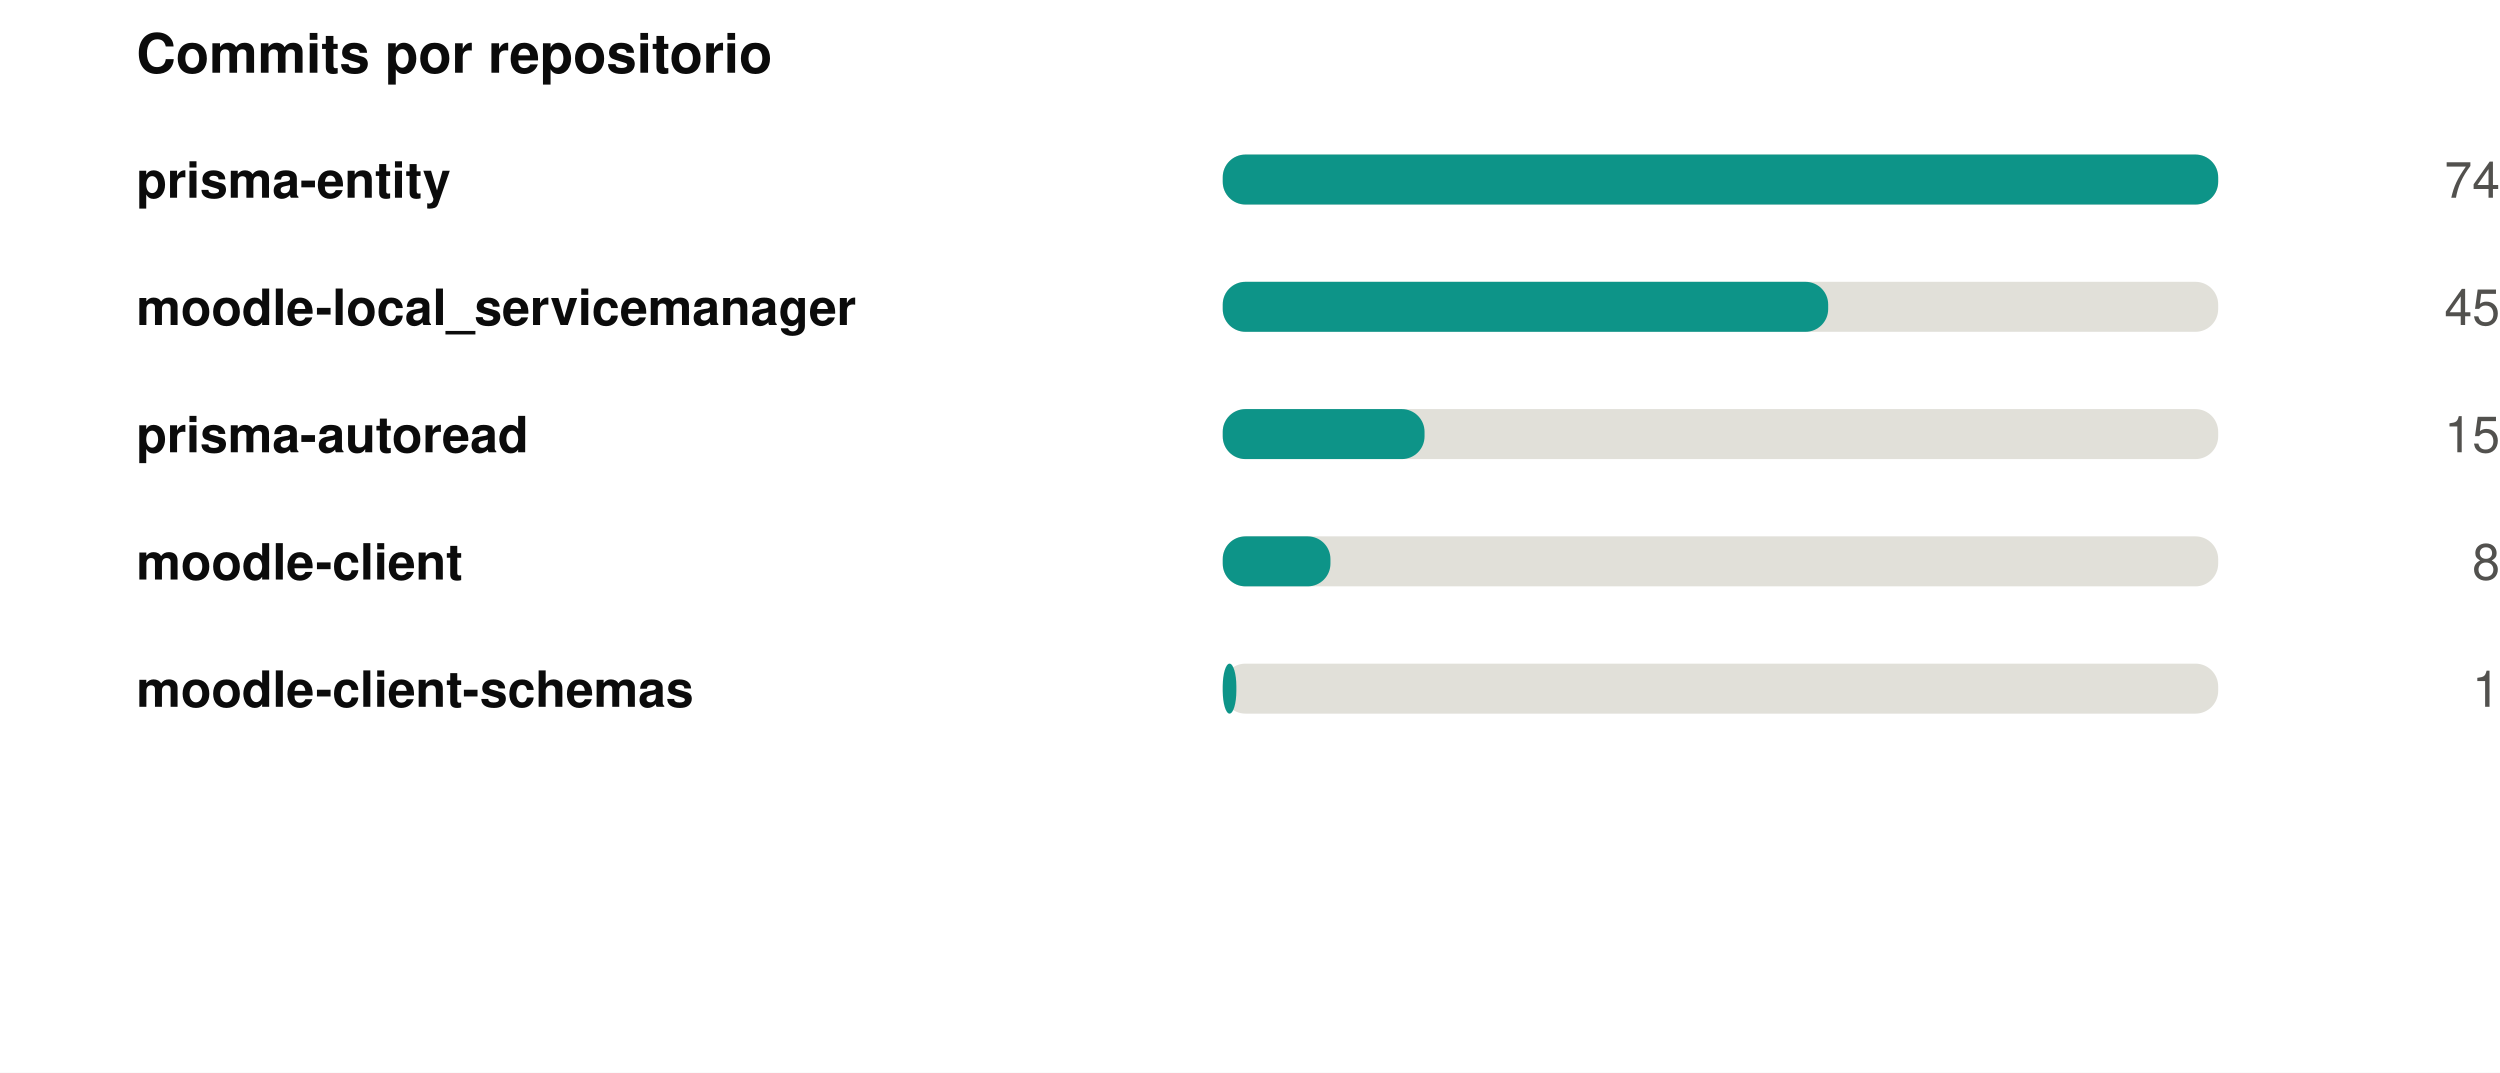
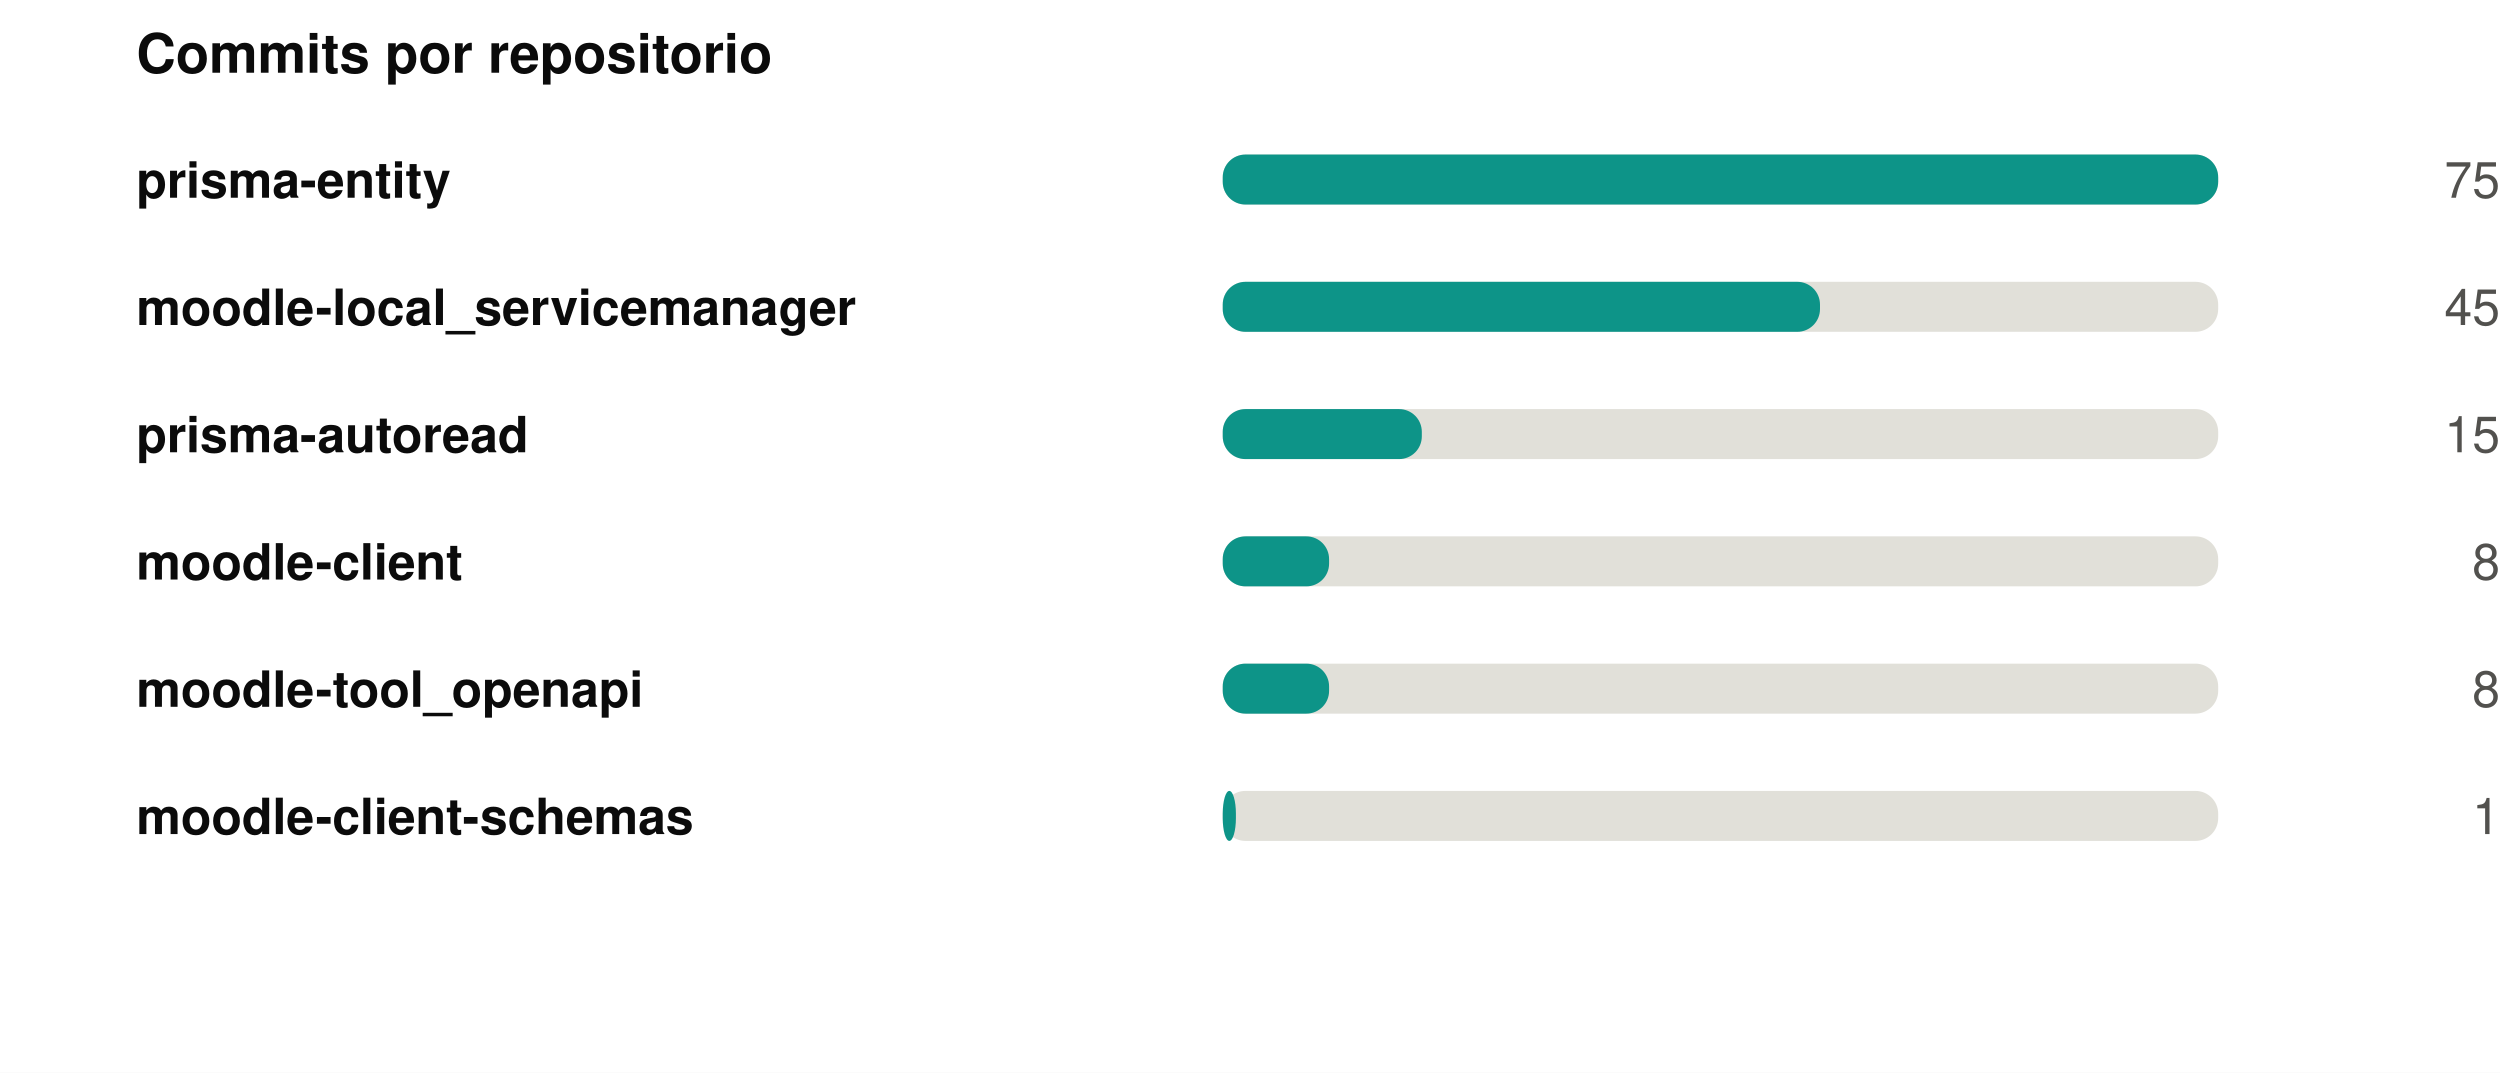
<svg xmlns="http://www.w3.org/2000/svg" width="550" height="236" viewBox="0 0 550 236" role="img">
  <rect width="550" height="236" fill="#ffffff" />
  <style>
@keyframes grow{from{transform:scaleX(0)}}
@keyframes rise{from{opacity:0;transform:translateY(9px)}}
@keyframes fade{from{opacity:0}}
@keyframes draw{to{stroke-dashoffset:0}}
.bar{transform-box:fill-box;transform-origin:left center;animation:grow .9s cubic-bezier(.22,1,.36,1) var(--d,0s) both}
.rise{animation:rise .7s cubic-bezier(.22,1,.36,1) var(--d,0s) both}
.fade{animation:fade .8s ease-out var(--d,0s) both}
.draw{animation:draw 1.7s ease-out .1s both}
@media (prefers-reduced-motion:reduce){
.bar,.rise,.fade,.draw{animation:none;transform:none;opacity:1;stroke-dashoffset:0}
}
</style>
  <g transform="translate(30,0)">
    <text x="0" y="16" font-family="-apple-system,BlinkMacSystemFont,'Segoe UI',Helvetica,Arial,sans-serif" font-size="12" font-weight="700" fill="#0b0b0b" text-anchor="start">Commits por repositorio</text>
    <text x="0" y="43.5" font-family="-apple-system,BlinkMacSystemFont,'Segoe UI',Helvetica,Arial,sans-serif" font-size="11" font-weight="600" fill="#0b0b0b" text-anchor="start">prisma-entity</text>
    <rect x="239" y="34" width="219" height="11" rx="5" fill="#e1e0d9" />
    <rect class="bar" style="--d:0.00s" x="239" y="34" width="219.0" height="11" rx="5" fill="#0d9488" />
    <g class="fade" style="--d:0.00s">
-       <text x="520" y="43.5" font-family="-apple-system,BlinkMacSystemFont,'Segoe UI',Helvetica,Arial,sans-serif" font-size="11" font-weight="400" fill="#52514e" text-anchor="end">74</text>
+       <text x="520" y="43.5" font-family="-apple-system,BlinkMacSystemFont,'Segoe UI',Helvetica,Arial,sans-serif" font-size="11" font-weight="400" fill="#52514e" text-anchor="end">75</text>
    </g>
    <text x="0" y="71.5" font-family="-apple-system,BlinkMacSystemFont,'Segoe UI',Helvetica,Arial,sans-serif" font-size="11" font-weight="600" fill="#0b0b0b" text-anchor="start">moodle-local_servicemanager</text>
    <rect x="239" y="62" width="219" height="11" rx="5" fill="#e1e0d9" />
-     <rect class="bar" style="--d:0.07s" x="239" y="62" width="133.2" height="11" rx="5" fill="#0d9488" />
+     <rect class="bar" style="--d:0.07s" x="239" y="62" width="131.4" height="11" rx="5" fill="#0d9488" />
    <g class="fade" style="--d:0.07s">
      <text x="520" y="71.5" font-family="-apple-system,BlinkMacSystemFont,'Segoe UI',Helvetica,Arial,sans-serif" font-size="11" font-weight="400" fill="#52514e" text-anchor="end">45</text>
    </g>
    <text x="0" y="99.5" font-family="-apple-system,BlinkMacSystemFont,'Segoe UI',Helvetica,Arial,sans-serif" font-size="11" font-weight="600" fill="#0b0b0b" text-anchor="start">prisma-autoread</text>
    <rect x="239" y="90" width="219" height="11" rx="5" fill="#e1e0d9" />
-     <rect class="bar" style="--d:0.14s" x="239" y="90" width="44.4" height="11" rx="5" fill="#0d9488" />
+     <rect class="bar" style="--d:0.14s" x="239" y="90" width="43.8" height="11" rx="5" fill="#0d9488" />
    <g class="fade" style="--d:0.14s">
      <text x="520" y="99.5" font-family="-apple-system,BlinkMacSystemFont,'Segoe UI',Helvetica,Arial,sans-serif" font-size="11" font-weight="400" fill="#52514e" text-anchor="end">15</text>
    </g>
    <text x="0" y="127.5" font-family="-apple-system,BlinkMacSystemFont,'Segoe UI',Helvetica,Arial,sans-serif" font-size="11" font-weight="600" fill="#0b0b0b" text-anchor="start">moodle-client</text>
    <rect x="239" y="118" width="219" height="11" rx="5" fill="#e1e0d9" />
-     <rect class="bar" style="--d:0.21s" x="239" y="118" width="23.7" height="11" rx="5" fill="#0d9488" />
+     <rect class="bar" style="--d:0.21s" x="239" y="118" width="23.4" height="11" rx="5" fill="#0d9488" />
    <g class="fade" style="--d:0.21s">
      <text x="520" y="127.5" font-family="-apple-system,BlinkMacSystemFont,'Segoe UI',Helvetica,Arial,sans-serif" font-size="11" font-weight="400" fill="#52514e" text-anchor="end">8</text>
    </g>
-     <text x="0" y="155.5" font-family="-apple-system,BlinkMacSystemFont,'Segoe UI',Helvetica,Arial,sans-serif" font-size="11" font-weight="600" fill="#0b0b0b" text-anchor="start">moodle-client-schemas</text>
+     <text x="0" y="155.5" font-family="-apple-system,BlinkMacSystemFont,'Segoe UI',Helvetica,Arial,sans-serif" font-size="11" font-weight="600" fill="#0b0b0b" text-anchor="start">moodle-tool_openapi</text>
    <rect x="239" y="146" width="219" height="11" rx="5" fill="#e1e0d9" />
-     <rect class="bar" style="--d:0.28s" x="239" y="146" width="3.0" height="11" rx="5" fill="#0d9488" />
+     <rect class="bar" style="--d:0.28s" x="239" y="146" width="23.4" height="11" rx="5" fill="#0d9488" />
    <g class="fade" style="--d:0.28s">
-       <text x="520" y="155.5" font-family="-apple-system,BlinkMacSystemFont,'Segoe UI',Helvetica,Arial,sans-serif" font-size="11" font-weight="400" fill="#52514e" text-anchor="end">1</text>
+       <text x="520" y="155.5" font-family="-apple-system,BlinkMacSystemFont,'Segoe UI',Helvetica,Arial,sans-serif" font-size="11" font-weight="400" fill="#52514e" text-anchor="end">8</text>
+     </g>
+     <text x="0" y="183.5" font-family="-apple-system,BlinkMacSystemFont,'Segoe UI',Helvetica,Arial,sans-serif" font-size="11" font-weight="600" fill="#0b0b0b" text-anchor="start">moodle-client-schemas</text>
+     <rect x="239" y="174" width="219" height="11" rx="5" fill="#e1e0d9" />
+     <rect class="bar" style="--d:0.35s" x="239" y="174" width="2.9" height="11" rx="5" fill="#0d9488" />
+     <g class="fade" style="--d:0.35s">
+       <text x="520" y="183.5" font-family="-apple-system,BlinkMacSystemFont,'Segoe UI',Helvetica,Arial,sans-serif" font-size="11" font-weight="400" fill="#52514e" text-anchor="end">1</text>
    </g>
  </g>
</svg>
